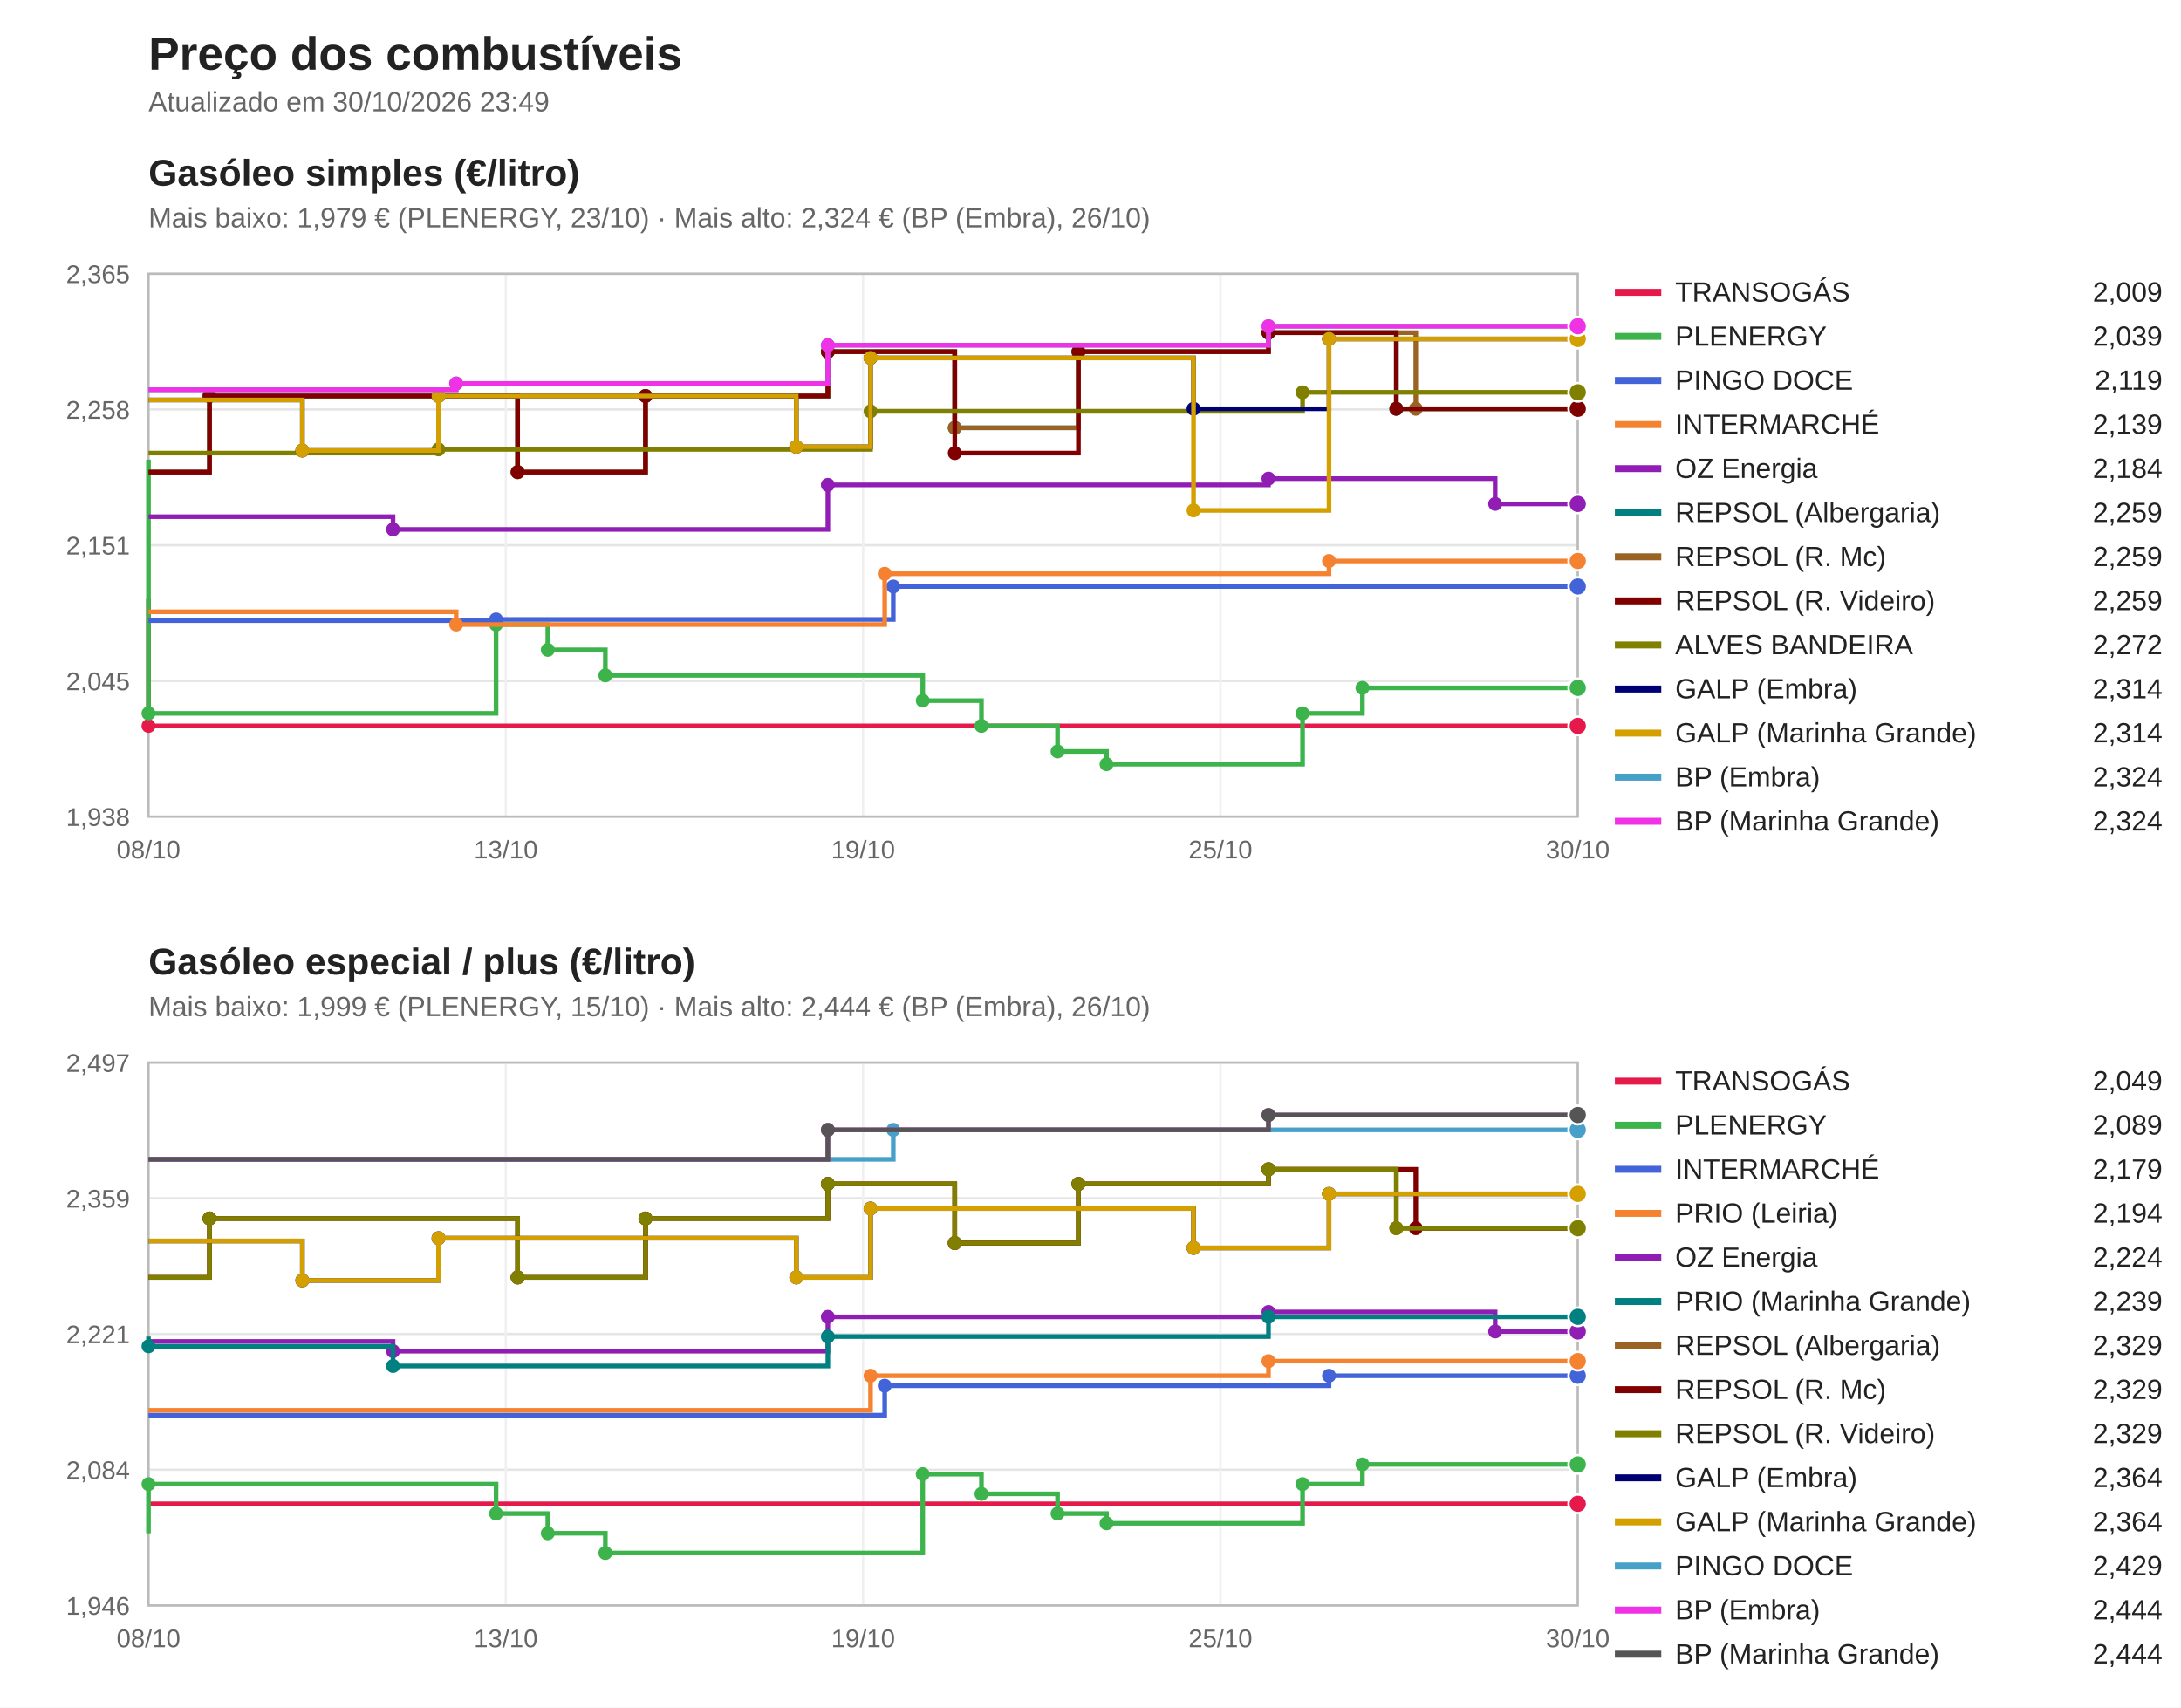
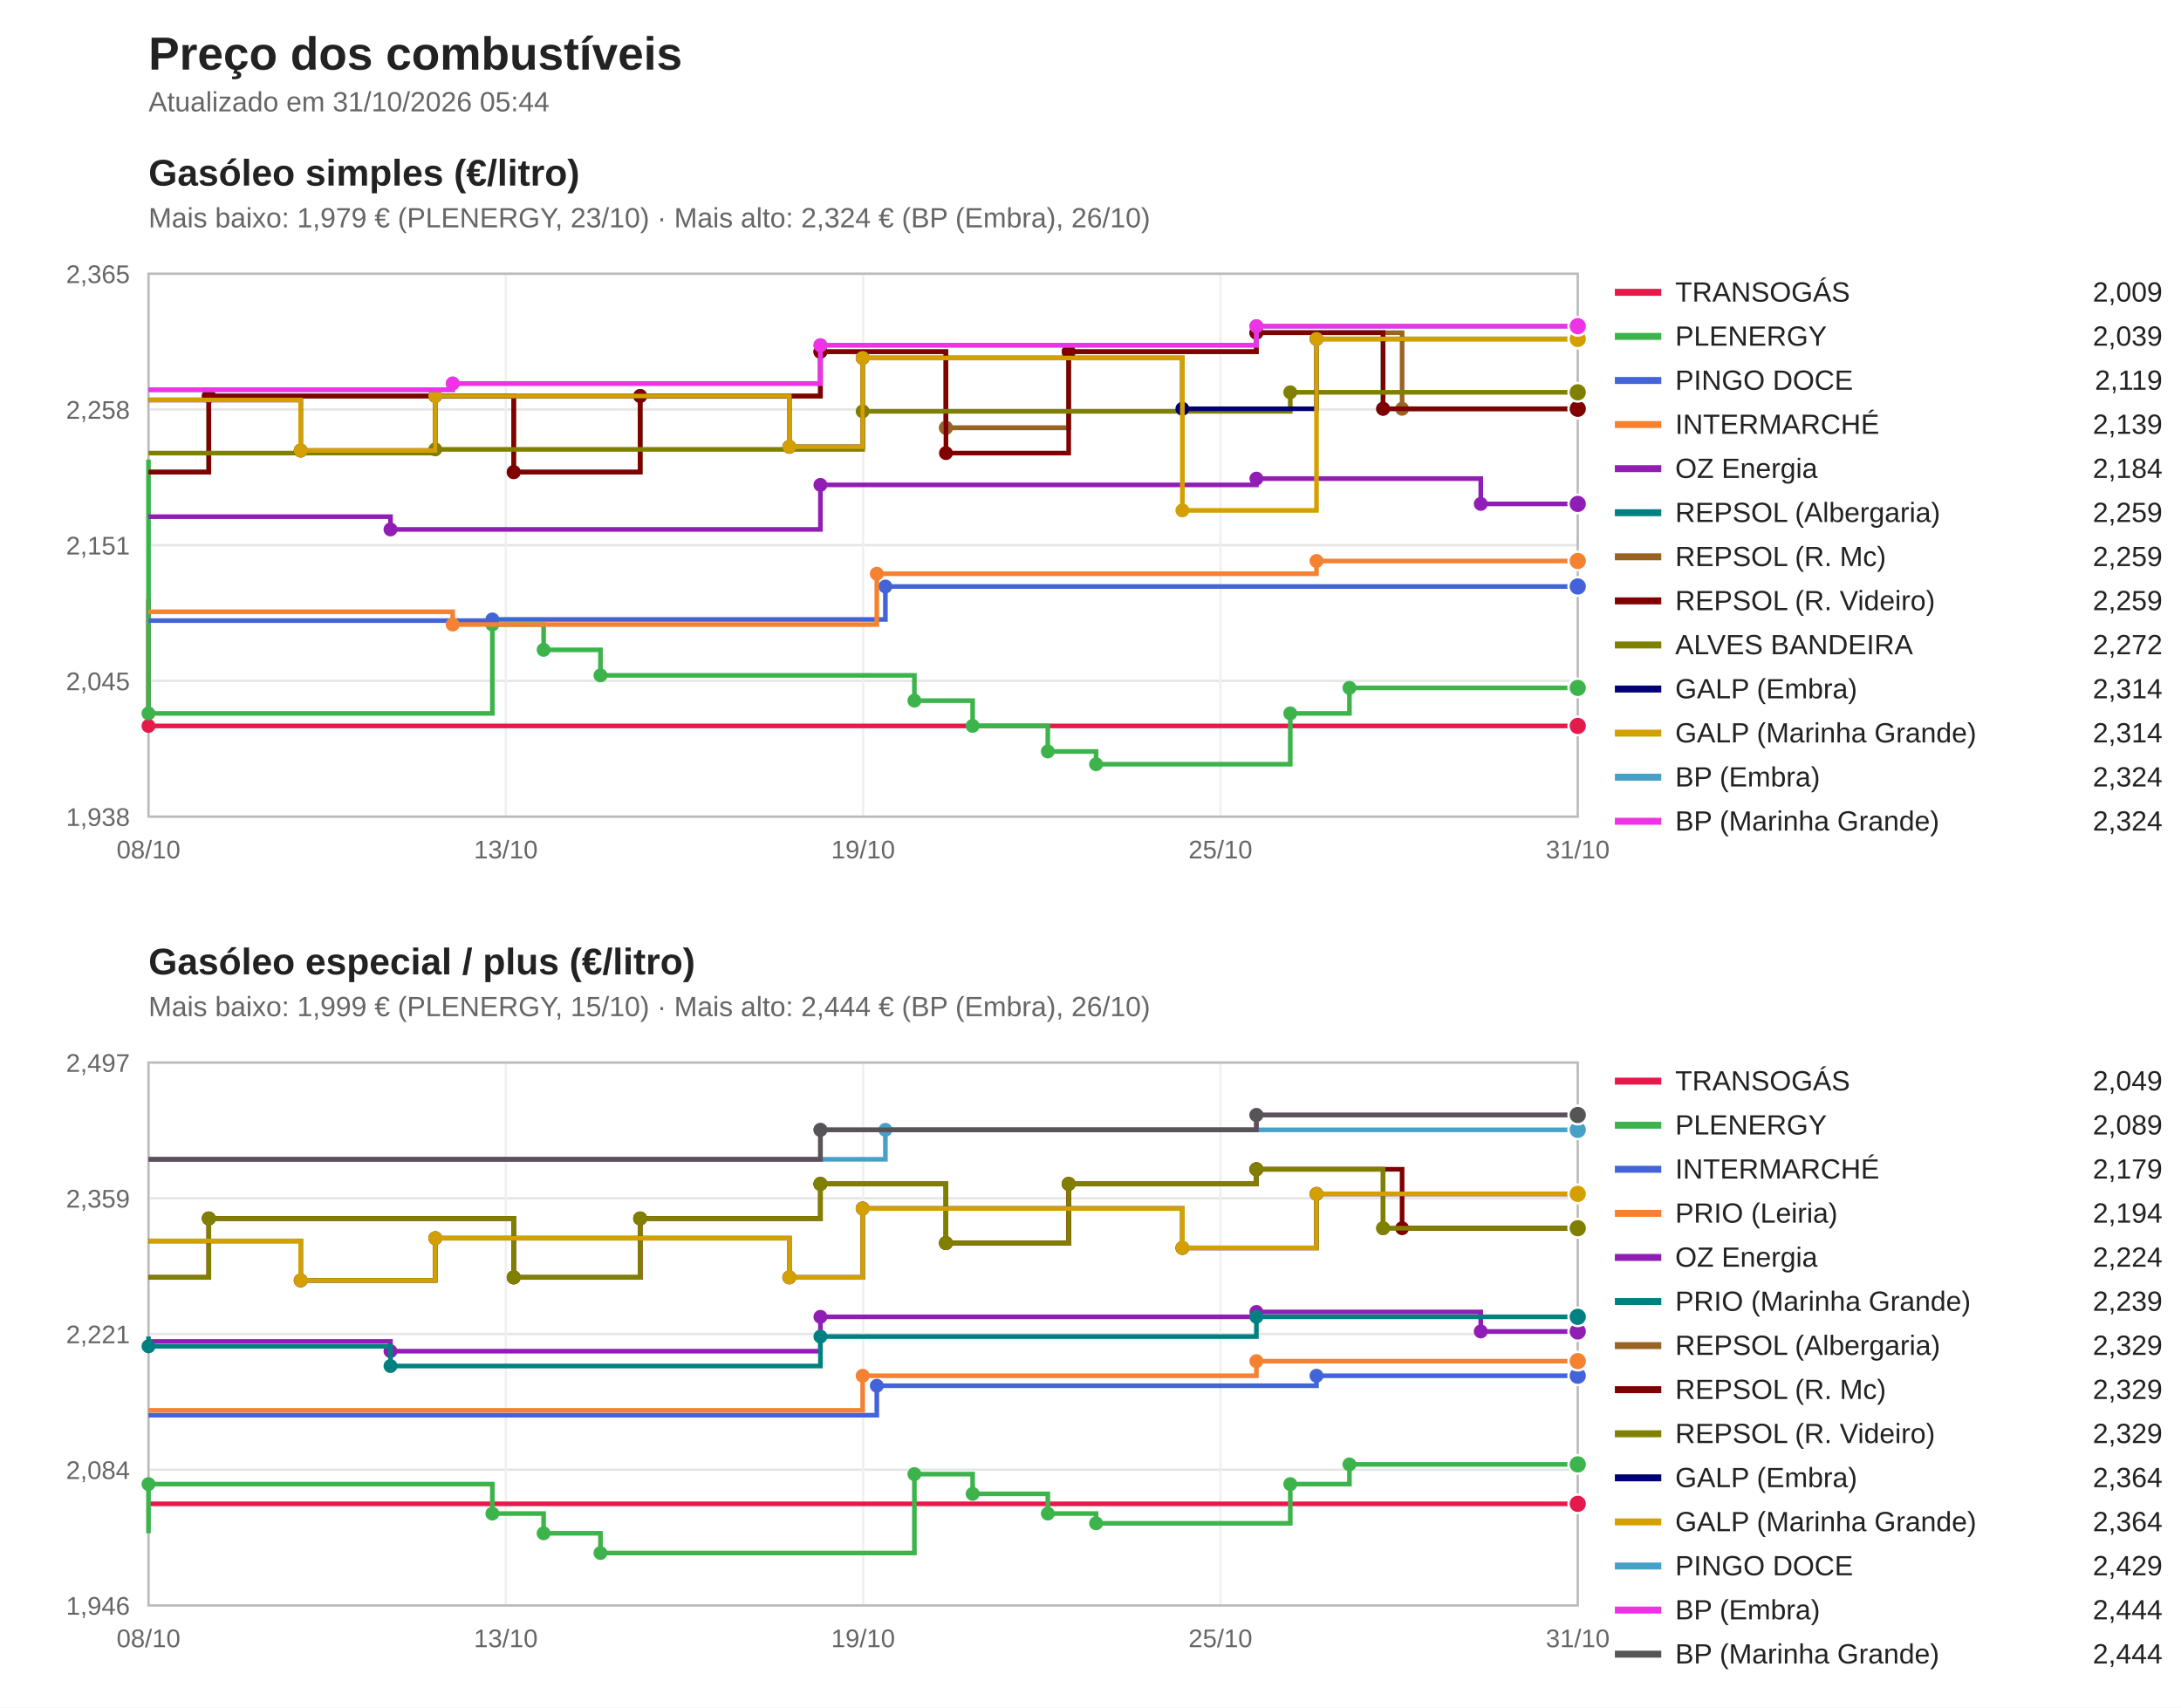
<svg xmlns="http://www.w3.org/2000/svg" viewBox="0 0 940 736" width="940" height="736" font-family="Segoe UI, Arial, sans-serif">
  <rect width="940" height="736" fill="#ffffff" />
  <text x="64" y="30" font-size="20" font-weight="bold" fill="#222">Preço dos combustíveis</text>
-   <text x="64" y="48" font-size="12" fill="#666">Atualizado em 30/10/2026 23:49</text>
+   <text x="64" y="48" font-size="12" fill="#666">Atualizado em 31/10/2026 05:44</text>
  <text x="64" y="80" font-size="16" font-weight="bold" fill="#222">Gasóleo simples (€/litro)</text>
  <text x="64" y="98" font-size="12" fill="#666">Mais baixo: 1,979 € (PLENERGY, 23/10) · Mais alto: 2,324 € (BP (Embra), 26/10)</text>
  <line x1="64" y1="352.0" x2="680" y2="352.0" stroke="#e5e5e5" />
  <text x="56" y="356.0" font-size="11" fill="#666" text-anchor="end">1,938</text>
  <line x1="64" y1="293.5" x2="680" y2="293.5" stroke="#e5e5e5" />
  <text x="56" y="297.5" font-size="11" fill="#666" text-anchor="end">2,045</text>
  <line x1="64" y1="235.0" x2="680" y2="235.0" stroke="#e5e5e5" />
  <text x="56" y="239.0" font-size="11" fill="#666" text-anchor="end">2,151</text>
  <line x1="64" y1="176.5" x2="680" y2="176.5" stroke="#e5e5e5" />
  <text x="56" y="180.5" font-size="11" fill="#666" text-anchor="end">2,258</text>
  <line x1="64" y1="118.0" x2="680" y2="118.0" stroke="#e5e5e5" />
  <text x="56" y="122.0" font-size="11" fill="#666" text-anchor="end">2,365</text>
  <line x1="64.0" y1="118" x2="64.0" y2="352" stroke="#f0f0f0" />
  <text x="64.0" y="370" font-size="11" fill="#666" text-anchor="middle">08/10</text>
  <line x1="218.0" y1="118" x2="218.0" y2="352" stroke="#f0f0f0" />
  <text x="218.0" y="370" font-size="11" fill="#666" text-anchor="middle">13/10</text>
  <line x1="372.0" y1="118" x2="372.0" y2="352" stroke="#f0f0f0" />
  <text x="372.0" y="370" font-size="11" fill="#666" text-anchor="middle">19/10</text>
  <line x1="526.0" y1="118" x2="526.0" y2="352" stroke="#f0f0f0" />
  <text x="526.0" y="370" font-size="11" fill="#666" text-anchor="middle">25/10</text>
  <line x1="680.0" y1="118" x2="680.0" y2="352" stroke="#f0f0f0" />
-   <text x="680.0" y="370" font-size="11" fill="#666" text-anchor="middle">30/10</text>
+   <text x="680.0" y="370" font-size="11" fill="#666" text-anchor="middle">31/10</text>
  <rect x="64" y="118" width="616" height="234" fill="none" stroke="#bbb" />
  <path d="M64.0,258.2 H64.0 V312.9 H680.0 V312.9" fill="none" stroke="#e6194b" stroke-width="2" />
  <circle cx="64.0" cy="312.9" r="3" fill="#e6194b" />
  <circle cx="680.0" cy="312.9" r="4" fill="#e6194b" stroke="#fff" />
  <line x1="696" y1="126" x2="716" y2="126" stroke="#e6194b" stroke-width="3" />
  <text x="722" y="130" font-size="12" fill="#222">TRANSOGÁS</text>
  <text x="932" y="130" font-size="12" fill="#222" text-anchor="end">2,009</text>
-   <path d="M64.0,198.1 H64.0 V307.5 H213.8 V269.2 H236.1 V280.1 H260.9 V291.1 H397.7 V302.0 H423.0 V312.9 H455.8 V323.9 H476.9 V329.4 H561.4 V307.5 H587.2 V296.5 H680.0 V296.5" fill="none" stroke="#3cb44b" stroke-width="2" />
+   <path d="M64.0,198.1 H64.0 V307.5 H212.2 V269.2 H234.3 V280.1 H258.8 V291.1 H394.1 V302.0 H419.2 V312.9 H451.6 V323.9 H472.4 V329.4 H556.1 V307.5 H581.6 V296.5 H680.0 V296.5" fill="none" stroke="#3cb44b" stroke-width="2" />
  <circle cx="64.0" cy="307.5" r="3" fill="#3cb44b" />
-   <circle cx="213.8" cy="269.2" r="3" fill="#3cb44b" />
-   <circle cx="236.1" cy="280.1" r="3" fill="#3cb44b" />
-   <circle cx="260.9" cy="291.1" r="3" fill="#3cb44b" />
-   <circle cx="397.7" cy="302.0" r="3" fill="#3cb44b" />
-   <circle cx="423.0" cy="312.9" r="3" fill="#3cb44b" />
-   <circle cx="455.8" cy="323.9" r="3" fill="#3cb44b" />
-   <circle cx="476.9" cy="329.4" r="3" fill="#3cb44b" />
-   <circle cx="561.4" cy="307.5" r="3" fill="#3cb44b" />
-   <circle cx="587.2" cy="296.5" r="3" fill="#3cb44b" />
+   <circle cx="212.2" cy="269.2" r="3" fill="#3cb44b" />
+   <circle cx="234.3" cy="280.1" r="3" fill="#3cb44b" />
+   <circle cx="258.8" cy="291.1" r="3" fill="#3cb44b" />
+   <circle cx="394.1" cy="302.0" r="3" fill="#3cb44b" />
+   <circle cx="419.2" cy="312.9" r="3" fill="#3cb44b" />
+   <circle cx="451.6" cy="323.9" r="3" fill="#3cb44b" />
+   <circle cx="472.4" cy="329.4" r="3" fill="#3cb44b" />
+   <circle cx="556.1" cy="307.5" r="3" fill="#3cb44b" />
+   <circle cx="581.6" cy="296.5" r="3" fill="#3cb44b" />
  <circle cx="680.0" cy="296.5" r="4" fill="#3cb44b" stroke="#fff" />
  <line x1="696" y1="145" x2="716" y2="145" stroke="#3cb44b" stroke-width="3" />
  <text x="722" y="149" font-size="12" fill="#222">PLENERGY</text>
  <text x="932" y="149" font-size="12" fill="#222" text-anchor="end">2,039</text>
-   <path d="M64.0,267.5 H213.8 V267.0 H385.0 V252.8 H680.0 V252.8" fill="none" stroke="#4363d8" stroke-width="2" />
-   <circle cx="213.8" cy="267.0" r="3" fill="#4363d8" />
-   <circle cx="385.0" cy="252.8" r="3" fill="#4363d8" />
+   <path d="M64.0,267.5 H212.2 V267.0 H381.6 V252.8 H680.0 V252.8" fill="none" stroke="#4363d8" stroke-width="2" />
+   <circle cx="212.2" cy="267.0" r="3" fill="#4363d8" />
+   <circle cx="381.6" cy="252.8" r="3" fill="#4363d8" />
  <circle cx="680.0" cy="252.8" r="4" fill="#4363d8" stroke="#fff" />
  <line x1="696" y1="164" x2="716" y2="164" stroke="#4363d8" stroke-width="3" />
  <text x="722" y="168" font-size="12" fill="#222">PINGO DOCE</text>
  <text x="932" y="168" font-size="12" fill="#222" text-anchor="end">2,119</text>
-   <path d="M64.0,263.7 H196.6 V269.2 H381.3 V247.3 H572.8 V241.8 H680.0 V241.8" fill="none" stroke="#f58231" stroke-width="2" />
-   <circle cx="196.6" cy="269.2" r="3" fill="#f58231" />
-   <circle cx="381.3" cy="247.3" r="3" fill="#f58231" />
-   <circle cx="572.8" cy="241.8" r="3" fill="#f58231" />
+   <path d="M64.0,263.7 H195.1 V269.2 H377.9 V247.3 H567.4 V241.8 H680.0 V241.8" fill="none" stroke="#f58231" stroke-width="2" />
+   <circle cx="195.1" cy="269.2" r="3" fill="#f58231" />
+   <circle cx="377.9" cy="247.3" r="3" fill="#f58231" />
+   <circle cx="567.4" cy="241.8" r="3" fill="#f58231" />
  <circle cx="680.0" cy="241.8" r="4" fill="#f58231" stroke="#fff" />
  <line x1="696" y1="183" x2="716" y2="183" stroke="#f58231" stroke-width="3" />
  <text x="722" y="187" font-size="12" fill="#222">INTERMARCHÉ</text>
  <text x="932" y="187" font-size="12" fill="#222" text-anchor="end">2,139</text>
-   <path d="M64.0,222.7 H169.4 V228.2 H356.8 V209.0 H546.7 V206.3 H644.4 V217.2 H680.0 V217.2" fill="none" stroke="#911eb4" stroke-width="2" />
-   <circle cx="169.4" cy="228.2" r="3" fill="#911eb4" />
-   <circle cx="356.8" cy="209.0" r="3" fill="#911eb4" />
-   <circle cx="546.7" cy="206.3" r="3" fill="#911eb4" />
-   <circle cx="644.4" cy="217.2" r="3" fill="#911eb4" />
+   <path d="M64.0,222.7 H168.3 V228.2 H353.6 V209.0 H541.5 V206.3 H638.2 V217.2 H680.0 V217.2" fill="none" stroke="#911eb4" stroke-width="2" />
+   <circle cx="168.3" cy="228.2" r="3" fill="#911eb4" />
+   <circle cx="353.6" cy="209.0" r="3" fill="#911eb4" />
+   <circle cx="541.5" cy="206.3" r="3" fill="#911eb4" />
+   <circle cx="638.2" cy="217.2" r="3" fill="#911eb4" />
  <circle cx="680.0" cy="217.2" r="4" fill="#911eb4" stroke="#fff" />
  <line x1="696" y1="202" x2="716" y2="202" stroke="#911eb4" stroke-width="3" />
  <text x="722" y="206" font-size="12" fill="#222">OZ Energia</text>
  <text x="932" y="206" font-size="12" fill="#222" text-anchor="end">2,184</text>
-   <path d="M64.0,203.5 H90.3 V170.7 H223.1 V203.5 H278.2 V170.7 H356.8 V151.6 H411.5 V184.4 H464.8 V151.6 H546.7 V143.4 H601.8 V176.2 H680.0 V176.2" fill="none" stroke="#008080" stroke-width="2" />
-   <circle cx="90.3" cy="170.7" r="3" fill="#008080" />
-   <circle cx="223.1" cy="203.5" r="3" fill="#008080" />
-   <circle cx="278.2" cy="170.7" r="3" fill="#008080" />
-   <circle cx="356.8" cy="151.6" r="3" fill="#008080" />
-   <circle cx="411.5" cy="184.4" r="3" fill="#008080" />
-   <circle cx="464.8" cy="151.6" r="3" fill="#008080" />
-   <circle cx="546.7" cy="143.4" r="3" fill="#008080" />
-   <circle cx="601.8" cy="176.2" r="3" fill="#008080" />
+   <path d="M64.0,203.5 H90.0 V170.7 H221.4 V203.5 H275.9 V170.7 H353.6 V151.6 H407.7 V184.4 H460.6 V151.6 H541.5 V143.4 H596.1 V176.2 H680.0 V176.2" fill="none" stroke="#008080" stroke-width="2" />
+   <circle cx="90.0" cy="170.7" r="3" fill="#008080" />
+   <circle cx="221.4" cy="203.5" r="3" fill="#008080" />
+   <circle cx="275.9" cy="170.7" r="3" fill="#008080" />
+   <circle cx="353.6" cy="151.6" r="3" fill="#008080" />
+   <circle cx="407.7" cy="184.4" r="3" fill="#008080" />
+   <circle cx="460.6" cy="151.6" r="3" fill="#008080" />
+   <circle cx="541.5" cy="143.4" r="3" fill="#008080" />
+   <circle cx="596.1" cy="176.2" r="3" fill="#008080" />
  <circle cx="680.0" cy="176.2" r="4" fill="#008080" stroke="#fff" />
  <line x1="696" y1="221" x2="716" y2="221" stroke="#008080" stroke-width="3" />
  <text x="722" y="225" font-size="12" fill="#222">REPSOL (Albergaria)</text>
  <text x="932" y="225" font-size="12" fill="#222" text-anchor="end">2,259</text>
-   <path d="M64.0,203.5 H90.3 V170.7 H223.1 V203.5 H278.2 V170.7 H356.8 V151.6 H411.5 V184.4 H464.8 V151.6 H546.7 V143.4 H610.2 V176.2 H680.0 V176.2" fill="none" stroke="#9a6324" stroke-width="2" />
-   <circle cx="90.3" cy="170.7" r="3" fill="#9a6324" />
-   <circle cx="223.1" cy="203.5" r="3" fill="#9a6324" />
-   <circle cx="278.2" cy="170.7" r="3" fill="#9a6324" />
-   <circle cx="356.8" cy="151.6" r="3" fill="#9a6324" />
-   <circle cx="411.5" cy="184.4" r="3" fill="#9a6324" />
-   <circle cx="464.8" cy="151.6" r="3" fill="#9a6324" />
-   <circle cx="546.7" cy="143.4" r="3" fill="#9a6324" />
-   <circle cx="610.2" cy="176.2" r="3" fill="#9a6324" />
+   <path d="M64.0,203.5 H90.0 V170.7 H221.4 V203.5 H275.9 V170.7 H353.6 V151.6 H407.7 V184.4 H460.6 V151.6 H541.5 V143.4 H604.3 V176.2 H680.0 V176.2" fill="none" stroke="#9a6324" stroke-width="2" />
+   <circle cx="90.0" cy="170.7" r="3" fill="#9a6324" />
+   <circle cx="221.4" cy="203.5" r="3" fill="#9a6324" />
+   <circle cx="275.9" cy="170.7" r="3" fill="#9a6324" />
+   <circle cx="353.6" cy="151.6" r="3" fill="#9a6324" />
+   <circle cx="407.7" cy="184.4" r="3" fill="#9a6324" />
+   <circle cx="460.6" cy="151.6" r="3" fill="#9a6324" />
+   <circle cx="541.5" cy="143.4" r="3" fill="#9a6324" />
+   <circle cx="604.3" cy="176.2" r="3" fill="#9a6324" />
  <circle cx="680.0" cy="176.2" r="4" fill="#9a6324" stroke="#fff" />
  <line x1="696" y1="240" x2="716" y2="240" stroke="#9a6324" stroke-width="3" />
  <text x="722" y="244" font-size="12" fill="#222">REPSOL (R. Mc)</text>
  <text x="932" y="244" font-size="12" fill="#222" text-anchor="end">2,259</text>
-   <path d="M64.0,203.5 H90.3 V170.7 H223.1 V203.5 H278.2 V170.7 H356.8 V151.6 H411.5 V195.3 H464.8 V151.6 H546.7 V143.4 H601.8 V176.2 H680.0 V176.2" fill="none" stroke="#800000" stroke-width="2" />
-   <circle cx="90.3" cy="170.7" r="3" fill="#800000" />
-   <circle cx="223.1" cy="203.5" r="3" fill="#800000" />
-   <circle cx="278.2" cy="170.7" r="3" fill="#800000" />
-   <circle cx="356.8" cy="151.6" r="3" fill="#800000" />
-   <circle cx="411.5" cy="195.3" r="3" fill="#800000" />
-   <circle cx="464.8" cy="151.6" r="3" fill="#800000" />
-   <circle cx="546.7" cy="143.4" r="3" fill="#800000" />
-   <circle cx="601.8" cy="176.2" r="3" fill="#800000" />
+   <path d="M64.0,203.5 H90.0 V170.7 H221.4 V203.5 H275.9 V170.7 H353.6 V151.6 H407.7 V195.3 H460.6 V151.6 H541.5 V143.4 H596.1 V176.2 H680.0 V176.2" fill="none" stroke="#800000" stroke-width="2" />
+   <circle cx="90.0" cy="170.7" r="3" fill="#800000" />
+   <circle cx="221.4" cy="203.5" r="3" fill="#800000" />
+   <circle cx="275.9" cy="170.7" r="3" fill="#800000" />
+   <circle cx="353.6" cy="151.6" r="3" fill="#800000" />
+   <circle cx="407.7" cy="195.3" r="3" fill="#800000" />
+   <circle cx="460.6" cy="151.6" r="3" fill="#800000" />
+   <circle cx="541.5" cy="143.4" r="3" fill="#800000" />
+   <circle cx="596.1" cy="176.2" r="3" fill="#800000" />
  <circle cx="680.0" cy="176.2" r="4" fill="#800000" stroke="#fff" />
  <line x1="696" y1="259" x2="716" y2="259" stroke="#800000" stroke-width="3" />
  <text x="722" y="263" font-size="12" fill="#222">REPSOL (R. Videiro)</text>
  <text x="932" y="263" font-size="12" fill="#222" text-anchor="end">2,259</text>
-   <path d="M64.0,195.3 H189.0 V193.7 H375.2 V177.3 H561.4 V169.1 H680.0 V169.1" fill="none" stroke="#808000" stroke-width="2" />
-   <circle cx="189.0" cy="193.7" r="3" fill="#808000" />
-   <circle cx="375.2" cy="177.3" r="3" fill="#808000" />
-   <circle cx="561.4" cy="169.1" r="3" fill="#808000" />
+   <path d="M64.0,195.3 H187.6 V193.7 H371.8 V177.3 H556.1 V169.1 H680.0 V169.1" fill="none" stroke="#808000" stroke-width="2" />
+   <circle cx="187.6" cy="193.7" r="3" fill="#808000" />
+   <circle cx="371.8" cy="177.3" r="3" fill="#808000" />
+   <circle cx="556.1" cy="169.1" r="3" fill="#808000" />
  <circle cx="680.0" cy="169.1" r="4" fill="#808000" stroke="#fff" />
  <line x1="696" y1="278" x2="716" y2="278" stroke="#808000" stroke-width="3" />
  <text x="722" y="282" font-size="12" fill="#222">ALVES BANDEIRA</text>
  <text x="932" y="282" font-size="12" fill="#222" text-anchor="end">2,272</text>
-   <path d="M64.0,172.4 H130.3 V194.2 H189.0 V170.7 H343.2 V192.6 H375.2 V154.3 H514.4 V176.2 H572.8 V146.1 H680.0 V146.1" fill="none" stroke="#000075" stroke-width="2" />
-   <circle cx="130.3" cy="194.2" r="3" fill="#000075" />
-   <circle cx="189.0" cy="170.7" r="3" fill="#000075" />
-   <circle cx="343.2" cy="192.6" r="3" fill="#000075" />
-   <circle cx="375.2" cy="154.3" r="3" fill="#000075" />
-   <circle cx="514.4" cy="176.2" r="3" fill="#000075" />
-   <circle cx="572.8" cy="146.1" r="3" fill="#000075" />
+   <path d="M64.0,172.4 H129.6 V194.2 H187.6 V170.7 H340.2 V192.6 H371.8 V154.3 H509.6 V176.2 H567.4 V146.1 H680.0 V146.1" fill="none" stroke="#000075" stroke-width="2" />
+   <circle cx="129.6" cy="194.2" r="3" fill="#000075" />
+   <circle cx="187.6" cy="170.7" r="3" fill="#000075" />
+   <circle cx="340.2" cy="192.6" r="3" fill="#000075" />
+   <circle cx="371.8" cy="154.3" r="3" fill="#000075" />
+   <circle cx="509.6" cy="176.2" r="3" fill="#000075" />
+   <circle cx="567.4" cy="146.1" r="3" fill="#000075" />
  <circle cx="680.0" cy="146.1" r="4" fill="#000075" stroke="#fff" />
  <line x1="696" y1="297" x2="716" y2="297" stroke="#000075" stroke-width="3" />
  <text x="722" y="301" font-size="12" fill="#222">GALP (Embra)</text>
  <text x="932" y="301" font-size="12" fill="#222" text-anchor="end">2,314</text>
-   <path d="M64.0,172.4 H130.3 V194.2 H189.0 V170.7 H343.2 V192.6 H375.2 V154.3 H514.4 V220.0 H572.8 V146.1 H680.0 V146.1" fill="none" stroke="#d4a000" stroke-width="2" />
-   <circle cx="130.3" cy="194.2" r="3" fill="#d4a000" />
-   <circle cx="189.0" cy="170.7" r="3" fill="#d4a000" />
-   <circle cx="343.2" cy="192.6" r="3" fill="#d4a000" />
-   <circle cx="375.2" cy="154.3" r="3" fill="#d4a000" />
-   <circle cx="514.4" cy="220.0" r="3" fill="#d4a000" />
-   <circle cx="572.8" cy="146.1" r="3" fill="#d4a000" />
+   <path d="M64.0,172.4 H129.6 V194.2 H187.6 V170.7 H340.2 V192.6 H371.8 V154.3 H509.6 V220.0 H567.4 V146.1 H680.0 V146.1" fill="none" stroke="#d4a000" stroke-width="2" />
+   <circle cx="129.6" cy="194.2" r="3" fill="#d4a000" />
+   <circle cx="187.6" cy="170.7" r="3" fill="#d4a000" />
+   <circle cx="340.2" cy="192.6" r="3" fill="#d4a000" />
+   <circle cx="371.8" cy="154.3" r="3" fill="#d4a000" />
+   <circle cx="509.6" cy="220.0" r="3" fill="#d4a000" />
+   <circle cx="567.4" cy="146.1" r="3" fill="#d4a000" />
  <circle cx="680.0" cy="146.1" r="4" fill="#d4a000" stroke="#fff" />
  <line x1="696" y1="316" x2="716" y2="316" stroke="#d4a000" stroke-width="3" />
  <text x="722" y="320" font-size="12" fill="#222">GALP (Marinha Grande)</text>
  <text x="932" y="320" font-size="12" fill="#222" text-anchor="end">2,314</text>
-   <path d="M64.0,168.0 H196.6 V165.3 H356.8 V148.8 H546.7 V140.6 H680.0 V140.6" fill="none" stroke="#46a0c8" stroke-width="2" />
-   <circle cx="196.6" cy="165.3" r="3" fill="#46a0c8" />
-   <circle cx="356.8" cy="148.8" r="3" fill="#46a0c8" />
-   <circle cx="546.7" cy="140.6" r="3" fill="#46a0c8" />
+   <path d="M64.0,168.0 H195.1 V165.3 H353.6 V148.8 H541.5 V140.6 H680.0 V140.6" fill="none" stroke="#46a0c8" stroke-width="2" />
+   <circle cx="195.1" cy="165.3" r="3" fill="#46a0c8" />
+   <circle cx="353.6" cy="148.8" r="3" fill="#46a0c8" />
+   <circle cx="541.5" cy="140.6" r="3" fill="#46a0c8" />
  <circle cx="680.0" cy="140.6" r="4" fill="#46a0c8" stroke="#fff" />
  <line x1="696" y1="335" x2="716" y2="335" stroke="#46a0c8" stroke-width="3" />
  <text x="722" y="339" font-size="12" fill="#222">BP (Embra)</text>
  <text x="932" y="339" font-size="12" fill="#222" text-anchor="end">2,324</text>
-   <path d="M64.0,168.0 H196.6 V165.3 H356.8 V148.8 H546.7 V140.6 H680.0 V140.6" fill="none" stroke="#f032e6" stroke-width="2" />
-   <circle cx="196.6" cy="165.3" r="3" fill="#f032e6" />
-   <circle cx="356.8" cy="148.8" r="3" fill="#f032e6" />
-   <circle cx="546.7" cy="140.6" r="3" fill="#f032e6" />
+   <path d="M64.0,168.0 H195.1 V165.3 H353.6 V148.8 H541.5 V140.6 H680.0 V140.6" fill="none" stroke="#f032e6" stroke-width="2" />
+   <circle cx="195.1" cy="165.3" r="3" fill="#f032e6" />
+   <circle cx="353.6" cy="148.8" r="3" fill="#f032e6" />
+   <circle cx="541.5" cy="140.6" r="3" fill="#f032e6" />
  <circle cx="680.0" cy="140.6" r="4" fill="#f032e6" stroke="#fff" />
  <line x1="696" y1="354" x2="716" y2="354" stroke="#f032e6" stroke-width="3" />
  <text x="722" y="358" font-size="12" fill="#222">BP (Marinha Grande)</text>
  <text x="932" y="358" font-size="12" fill="#222" text-anchor="end">2,324</text>
  <text x="64" y="420" font-size="16" font-weight="bold" fill="#222">Gasóleo especial / plus (€/litro)</text>
  <text x="64" y="438" font-size="12" fill="#666">Mais baixo: 1,999 € (PLENERGY, 15/10) · Mais alto: 2,444 € (BP (Embra), 26/10)</text>
  <line x1="64" y1="692.0" x2="680" y2="692.0" stroke="#e5e5e5" />
  <text x="56" y="696.0" font-size="11" fill="#666" text-anchor="end">1,946</text>
  <line x1="64" y1="633.5" x2="680" y2="633.5" stroke="#e5e5e5" />
  <text x="56" y="637.5" font-size="11" fill="#666" text-anchor="end">2,084</text>
  <line x1="64" y1="575.0" x2="680" y2="575.0" stroke="#e5e5e5" />
  <text x="56" y="579.0" font-size="11" fill="#666" text-anchor="end">2,221</text>
  <line x1="64" y1="516.5" x2="680" y2="516.5" stroke="#e5e5e5" />
  <text x="56" y="520.5" font-size="11" fill="#666" text-anchor="end">2,359</text>
  <line x1="64" y1="458.0" x2="680" y2="458.0" stroke="#e5e5e5" />
  <text x="56" y="462.0" font-size="11" fill="#666" text-anchor="end">2,497</text>
  <line x1="64.0" y1="458" x2="64.0" y2="692" stroke="#f0f0f0" />
  <text x="64.0" y="710" font-size="11" fill="#666" text-anchor="middle">08/10</text>
  <line x1="218.0" y1="458" x2="218.0" y2="692" stroke="#f0f0f0" />
  <text x="218.0" y="710" font-size="11" fill="#666" text-anchor="middle">13/10</text>
  <line x1="372.0" y1="458" x2="372.0" y2="692" stroke="#f0f0f0" />
  <text x="372.0" y="710" font-size="11" fill="#666" text-anchor="middle">19/10</text>
  <line x1="526.0" y1="458" x2="526.0" y2="692" stroke="#f0f0f0" />
  <text x="526.0" y="710" font-size="11" fill="#666" text-anchor="middle">25/10</text>
  <line x1="680.0" y1="458" x2="680.0" y2="692" stroke="#f0f0f0" />
-   <text x="680.0" y="710" font-size="11" fill="#666" text-anchor="middle">30/10</text>
+   <text x="680.0" y="710" font-size="11" fill="#666" text-anchor="middle">31/10</text>
  <rect x="64" y="458" width="616" height="234" fill="none" stroke="#bbb" />
  <path d="M64.0,648.2 H680.0 V648.2" fill="none" stroke="#e6194b" stroke-width="2" />
  <circle cx="680.0" cy="648.2" r="4" fill="#e6194b" stroke="#fff" />
  <line x1="696" y1="466" x2="716" y2="466" stroke="#e6194b" stroke-width="3" />
  <text x="722" y="470" font-size="12" fill="#222">TRANSOGÁS</text>
  <text x="932" y="470" font-size="12" fill="#222" text-anchor="end">2,049</text>
-   <path d="M64.0,660.9 H64.0 V639.7 H213.8 V652.4 H236.1 V660.9 H260.9 V669.4 H397.7 V635.4 H423.0 V643.9 H455.8 V652.4 H476.9 V656.6 H561.4 V639.7 H587.2 V631.2 H680.0 V631.2" fill="none" stroke="#3cb44b" stroke-width="2" />
+   <path d="M64.0,660.9 H64.0 V639.7 H212.2 V652.4 H234.3 V660.9 H258.8 V669.4 H394.1 V635.4 H419.2 V643.9 H451.6 V652.4 H472.4 V656.6 H556.1 V639.7 H581.6 V631.2 H680.0 V631.2" fill="none" stroke="#3cb44b" stroke-width="2" />
  <circle cx="64.0" cy="639.7" r="3" fill="#3cb44b" />
-   <circle cx="213.8" cy="652.4" r="3" fill="#3cb44b" />
-   <circle cx="236.1" cy="660.9" r="3" fill="#3cb44b" />
-   <circle cx="260.9" cy="669.4" r="3" fill="#3cb44b" />
-   <circle cx="397.7" cy="635.4" r="3" fill="#3cb44b" />
-   <circle cx="423.0" cy="643.9" r="3" fill="#3cb44b" />
-   <circle cx="455.8" cy="652.4" r="3" fill="#3cb44b" />
-   <circle cx="476.9" cy="656.6" r="3" fill="#3cb44b" />
-   <circle cx="561.4" cy="639.7" r="3" fill="#3cb44b" />
-   <circle cx="587.2" cy="631.2" r="3" fill="#3cb44b" />
+   <circle cx="212.2" cy="652.4" r="3" fill="#3cb44b" />
+   <circle cx="234.3" cy="660.9" r="3" fill="#3cb44b" />
+   <circle cx="258.8" cy="669.4" r="3" fill="#3cb44b" />
+   <circle cx="394.1" cy="635.4" r="3" fill="#3cb44b" />
+   <circle cx="419.2" cy="643.9" r="3" fill="#3cb44b" />
+   <circle cx="451.6" cy="652.4" r="3" fill="#3cb44b" />
+   <circle cx="472.4" cy="656.6" r="3" fill="#3cb44b" />
+   <circle cx="556.1" cy="639.7" r="3" fill="#3cb44b" />
+   <circle cx="581.6" cy="631.2" r="3" fill="#3cb44b" />
  <circle cx="680.0" cy="631.2" r="4" fill="#3cb44b" stroke="#fff" />
  <line x1="696" y1="485" x2="716" y2="485" stroke="#3cb44b" stroke-width="3" />
  <text x="722" y="489" font-size="12" fill="#222">PLENERGY</text>
  <text x="932" y="489" font-size="12" fill="#222" text-anchor="end">2,089</text>
-   <path d="M64.0,610.0 H381.3 V597.3 H572.8 V593.0 H680.0 V593.0" fill="none" stroke="#4363d8" stroke-width="2" />
-   <circle cx="381.3" cy="597.3" r="3" fill="#4363d8" />
-   <circle cx="572.8" cy="593.0" r="3" fill="#4363d8" />
+   <path d="M64.0,610.0 H377.9 V597.3 H567.4 V593.0 H680.0 V593.0" fill="none" stroke="#4363d8" stroke-width="2" />
+   <circle cx="377.9" cy="597.3" r="3" fill="#4363d8" />
+   <circle cx="567.4" cy="593.0" r="3" fill="#4363d8" />
  <circle cx="680.0" cy="593.0" r="4" fill="#4363d8" stroke="#fff" />
  <line x1="696" y1="504" x2="716" y2="504" stroke="#4363d8" stroke-width="3" />
  <text x="722" y="508" font-size="12" fill="#222">INTERMARCHÉ</text>
  <text x="932" y="508" font-size="12" fill="#222" text-anchor="end">2,179</text>
-   <path d="M64.0,607.9 H375.2 V593.0 H546.7 V586.7 H680.0 V586.7" fill="none" stroke="#f58231" stroke-width="2" />
-   <circle cx="375.2" cy="593.0" r="3" fill="#f58231" />
-   <circle cx="546.7" cy="586.7" r="3" fill="#f58231" />
+   <path d="M64.0,607.9 H371.8 V593.0 H541.5 V586.7 H680.0 V586.7" fill="none" stroke="#f58231" stroke-width="2" />
+   <circle cx="371.8" cy="593.0" r="3" fill="#f58231" />
+   <circle cx="541.5" cy="586.7" r="3" fill="#f58231" />
  <circle cx="680.0" cy="586.7" r="4" fill="#f58231" stroke="#fff" />
  <line x1="696" y1="523" x2="716" y2="523" stroke="#f58231" stroke-width="3" />
  <text x="722" y="527" font-size="12" fill="#222">PRIO (Leiria)</text>
  <text x="932" y="527" font-size="12" fill="#222" text-anchor="end">2,194</text>
-   <path d="M64.0,578.2 H169.4 V582.4 H356.8 V567.6 H546.7 V565.5 H644.4 V573.9 H680.0 V573.9" fill="none" stroke="#911eb4" stroke-width="2" />
-   <circle cx="169.4" cy="582.4" r="3" fill="#911eb4" />
-   <circle cx="356.8" cy="567.6" r="3" fill="#911eb4" />
-   <circle cx="546.7" cy="565.5" r="3" fill="#911eb4" />
-   <circle cx="644.4" cy="573.9" r="3" fill="#911eb4" />
+   <path d="M64.0,578.2 H168.3 V582.4 H353.6 V567.6 H541.5 V565.5 H638.2 V573.9 H680.0 V573.9" fill="none" stroke="#911eb4" stroke-width="2" />
+   <circle cx="168.3" cy="582.4" r="3" fill="#911eb4" />
+   <circle cx="353.6" cy="567.6" r="3" fill="#911eb4" />
+   <circle cx="541.5" cy="565.5" r="3" fill="#911eb4" />
+   <circle cx="638.2" cy="573.9" r="3" fill="#911eb4" />
  <circle cx="680.0" cy="573.9" r="4" fill="#911eb4" stroke="#fff" />
  <line x1="696" y1="542" x2="716" y2="542" stroke="#911eb4" stroke-width="3" />
  <text x="722" y="546" font-size="12" fill="#222">OZ Energia</text>
  <text x="932" y="546" font-size="12" fill="#222" text-anchor="end">2,224</text>
-   <path d="M64.0,576.1 H64.0 V580.3 H169.4 V588.8 H356.8 V576.1 H546.7 V567.6 H680.0 V567.6" fill="none" stroke="#008080" stroke-width="2" />
+   <path d="M64.0,576.1 H64.0 V580.3 H168.3 V588.8 H353.6 V576.1 H541.5 V567.6 H680.0 V567.6" fill="none" stroke="#008080" stroke-width="2" />
  <circle cx="64.0" cy="580.3" r="3" fill="#008080" />
-   <circle cx="169.4" cy="588.8" r="3" fill="#008080" />
-   <circle cx="356.8" cy="576.1" r="3" fill="#008080" />
-   <circle cx="546.7" cy="567.6" r="3" fill="#008080" />
+   <circle cx="168.3" cy="588.8" r="3" fill="#008080" />
+   <circle cx="353.6" cy="576.1" r="3" fill="#008080" />
+   <circle cx="541.5" cy="567.6" r="3" fill="#008080" />
  <circle cx="680.0" cy="567.6" r="4" fill="#008080" stroke="#fff" />
  <line x1="696" y1="561" x2="716" y2="561" stroke="#008080" stroke-width="3" />
  <text x="722" y="565" font-size="12" fill="#222">PRIO (Marinha Grande)</text>
  <text x="932" y="565" font-size="12" fill="#222" text-anchor="end">2,239</text>
-   <path d="M64.0,550.6 H90.3 V525.2 H223.1 V550.6 H278.2 V525.2 H356.8 V510.3 H411.5 V535.8 H464.8 V510.3 H546.7 V504.0 H601.8 V529.4 H680.0 V529.4" fill="none" stroke="#9a6324" stroke-width="2" />
-   <circle cx="90.3" cy="525.2" r="3" fill="#9a6324" />
-   <circle cx="223.1" cy="550.6" r="3" fill="#9a6324" />
-   <circle cx="278.2" cy="525.2" r="3" fill="#9a6324" />
-   <circle cx="356.8" cy="510.3" r="3" fill="#9a6324" />
-   <circle cx="411.5" cy="535.8" r="3" fill="#9a6324" />
-   <circle cx="464.8" cy="510.3" r="3" fill="#9a6324" />
-   <circle cx="546.7" cy="504.0" r="3" fill="#9a6324" />
-   <circle cx="601.8" cy="529.4" r="3" fill="#9a6324" />
+   <path d="M64.0,550.6 H90.0 V525.2 H221.4 V550.6 H275.9 V525.2 H353.6 V510.3 H407.7 V535.8 H460.6 V510.3 H541.5 V504.0 H596.1 V529.4 H680.0 V529.4" fill="none" stroke="#9a6324" stroke-width="2" />
+   <circle cx="90.0" cy="525.2" r="3" fill="#9a6324" />
+   <circle cx="221.4" cy="550.6" r="3" fill="#9a6324" />
+   <circle cx="275.9" cy="525.2" r="3" fill="#9a6324" />
+   <circle cx="353.6" cy="510.3" r="3" fill="#9a6324" />
+   <circle cx="407.7" cy="535.8" r="3" fill="#9a6324" />
+   <circle cx="460.6" cy="510.3" r="3" fill="#9a6324" />
+   <circle cx="541.5" cy="504.0" r="3" fill="#9a6324" />
+   <circle cx="596.1" cy="529.4" r="3" fill="#9a6324" />
  <circle cx="680.0" cy="529.4" r="4" fill="#9a6324" stroke="#fff" />
  <line x1="696" y1="580" x2="716" y2="580" stroke="#9a6324" stroke-width="3" />
  <text x="722" y="584" font-size="12" fill="#222">REPSOL (Albergaria)</text>
  <text x="932" y="584" font-size="12" fill="#222" text-anchor="end">2,329</text>
-   <path d="M64.0,550.6 H90.3 V525.2 H223.1 V550.6 H278.2 V525.2 H356.8 V510.3 H411.5 V535.8 H464.8 V510.3 H546.7 V504.0 H610.2 V529.4 H680.0 V529.4" fill="none" stroke="#800000" stroke-width="2" />
-   <circle cx="90.3" cy="525.2" r="3" fill="#800000" />
-   <circle cx="223.1" cy="550.6" r="3" fill="#800000" />
-   <circle cx="278.2" cy="525.2" r="3" fill="#800000" />
-   <circle cx="356.8" cy="510.3" r="3" fill="#800000" />
-   <circle cx="411.5" cy="535.8" r="3" fill="#800000" />
-   <circle cx="464.8" cy="510.3" r="3" fill="#800000" />
-   <circle cx="546.7" cy="504.0" r="3" fill="#800000" />
-   <circle cx="610.2" cy="529.4" r="3" fill="#800000" />
+   <path d="M64.0,550.6 H90.0 V525.2 H221.4 V550.6 H275.9 V525.2 H353.6 V510.3 H407.7 V535.8 H460.6 V510.3 H541.5 V504.0 H604.3 V529.4 H680.0 V529.4" fill="none" stroke="#800000" stroke-width="2" />
+   <circle cx="90.0" cy="525.2" r="3" fill="#800000" />
+   <circle cx="221.4" cy="550.6" r="3" fill="#800000" />
+   <circle cx="275.9" cy="525.2" r="3" fill="#800000" />
+   <circle cx="353.6" cy="510.3" r="3" fill="#800000" />
+   <circle cx="407.7" cy="535.8" r="3" fill="#800000" />
+   <circle cx="460.6" cy="510.3" r="3" fill="#800000" />
+   <circle cx="541.5" cy="504.0" r="3" fill="#800000" />
+   <circle cx="604.3" cy="529.4" r="3" fill="#800000" />
  <circle cx="680.0" cy="529.4" r="4" fill="#800000" stroke="#fff" />
  <line x1="696" y1="599" x2="716" y2="599" stroke="#800000" stroke-width="3" />
  <text x="722" y="603" font-size="12" fill="#222">REPSOL (R. Mc)</text>
  <text x="932" y="603" font-size="12" fill="#222" text-anchor="end">2,329</text>
-   <path d="M64.0,550.6 H90.3 V525.2 H223.1 V550.6 H278.2 V525.2 H356.8 V510.3 H411.5 V535.8 H464.8 V510.3 H546.7 V504.0 H601.8 V529.4 H680.0 V529.4" fill="none" stroke="#808000" stroke-width="2" />
-   <circle cx="90.3" cy="525.2" r="3" fill="#808000" />
-   <circle cx="223.1" cy="550.6" r="3" fill="#808000" />
-   <circle cx="278.2" cy="525.2" r="3" fill="#808000" />
-   <circle cx="356.8" cy="510.3" r="3" fill="#808000" />
-   <circle cx="411.5" cy="535.8" r="3" fill="#808000" />
-   <circle cx="464.8" cy="510.3" r="3" fill="#808000" />
-   <circle cx="546.7" cy="504.0" r="3" fill="#808000" />
-   <circle cx="601.8" cy="529.4" r="3" fill="#808000" />
+   <path d="M64.0,550.6 H90.0 V525.2 H221.4 V550.6 H275.9 V525.2 H353.6 V510.3 H407.7 V535.8 H460.6 V510.3 H541.5 V504.0 H596.1 V529.4 H680.0 V529.4" fill="none" stroke="#808000" stroke-width="2" />
+   <circle cx="90.0" cy="525.2" r="3" fill="#808000" />
+   <circle cx="221.4" cy="550.6" r="3" fill="#808000" />
+   <circle cx="275.9" cy="525.2" r="3" fill="#808000" />
+   <circle cx="353.6" cy="510.3" r="3" fill="#808000" />
+   <circle cx="407.7" cy="535.8" r="3" fill="#808000" />
+   <circle cx="460.6" cy="510.3" r="3" fill="#808000" />
+   <circle cx="541.5" cy="504.0" r="3" fill="#808000" />
+   <circle cx="596.1" cy="529.4" r="3" fill="#808000" />
  <circle cx="680.0" cy="529.4" r="4" fill="#808000" stroke="#fff" />
  <line x1="696" y1="618" x2="716" y2="618" stroke="#808000" stroke-width="3" />
  <text x="722" y="622" font-size="12" fill="#222">REPSOL (R. Videiro)</text>
  <text x="932" y="622" font-size="12" fill="#222" text-anchor="end">2,329</text>
-   <path d="M64.0,534.9 H130.3 V551.9 H189.0 V533.7 H343.2 V550.6 H375.2 V520.9 H514.4 V537.9 H572.8 V514.6 H680.0 V514.6" fill="none" stroke="#000075" stroke-width="2" />
-   <circle cx="130.3" cy="551.9" r="3" fill="#000075" />
-   <circle cx="189.0" cy="533.7" r="3" fill="#000075" />
-   <circle cx="343.2" cy="550.6" r="3" fill="#000075" />
-   <circle cx="375.2" cy="520.9" r="3" fill="#000075" />
-   <circle cx="514.4" cy="537.9" r="3" fill="#000075" />
-   <circle cx="572.8" cy="514.6" r="3" fill="#000075" />
+   <path d="M64.0,534.9 H129.6 V551.9 H187.6 V533.7 H340.2 V550.6 H371.8 V520.9 H509.6 V537.9 H567.4 V514.6 H680.0 V514.6" fill="none" stroke="#000075" stroke-width="2" />
+   <circle cx="129.6" cy="551.9" r="3" fill="#000075" />
+   <circle cx="187.6" cy="533.7" r="3" fill="#000075" />
+   <circle cx="340.2" cy="550.6" r="3" fill="#000075" />
+   <circle cx="371.8" cy="520.9" r="3" fill="#000075" />
+   <circle cx="509.6" cy="537.9" r="3" fill="#000075" />
+   <circle cx="567.4" cy="514.6" r="3" fill="#000075" />
  <circle cx="680.0" cy="514.6" r="4" fill="#000075" stroke="#fff" />
  <line x1="696" y1="637" x2="716" y2="637" stroke="#000075" stroke-width="3" />
  <text x="722" y="641" font-size="12" fill="#222">GALP (Embra)</text>
  <text x="932" y="641" font-size="12" fill="#222" text-anchor="end">2,364</text>
-   <path d="M64.0,534.9 H130.3 V551.9 H189.0 V533.7 H343.2 V550.6 H375.2 V520.9 H514.4 V537.9 H572.8 V514.6 H680.0 V514.6" fill="none" stroke="#d4a000" stroke-width="2" />
-   <circle cx="130.3" cy="551.9" r="3" fill="#d4a000" />
-   <circle cx="189.0" cy="533.7" r="3" fill="#d4a000" />
-   <circle cx="343.2" cy="550.6" r="3" fill="#d4a000" />
-   <circle cx="375.2" cy="520.9" r="3" fill="#d4a000" />
-   <circle cx="514.4" cy="537.9" r="3" fill="#d4a000" />
-   <circle cx="572.8" cy="514.6" r="3" fill="#d4a000" />
+   <path d="M64.0,534.9 H129.6 V551.9 H187.6 V533.7 H340.2 V550.6 H371.8 V520.9 H509.6 V537.9 H567.4 V514.6 H680.0 V514.6" fill="none" stroke="#d4a000" stroke-width="2" />
+   <circle cx="129.6" cy="551.9" r="3" fill="#d4a000" />
+   <circle cx="187.6" cy="533.7" r="3" fill="#d4a000" />
+   <circle cx="340.2" cy="550.6" r="3" fill="#d4a000" />
+   <circle cx="371.8" cy="520.9" r="3" fill="#d4a000" />
+   <circle cx="509.6" cy="537.9" r="3" fill="#d4a000" />
+   <circle cx="567.4" cy="514.6" r="3" fill="#d4a000" />
  <circle cx="680.0" cy="514.6" r="4" fill="#d4a000" stroke="#fff" />
  <line x1="696" y1="656" x2="716" y2="656" stroke="#d4a000" stroke-width="3" />
  <text x="722" y="660" font-size="12" fill="#222">GALP (Marinha Grande)</text>
  <text x="932" y="660" font-size="12" fill="#222" text-anchor="end">2,364</text>
-   <path d="M64.0,499.7 H385.0 V487.0 H680.0 V487.0" fill="none" stroke="#46a0c8" stroke-width="2" />
-   <circle cx="385.0" cy="487.0" r="3" fill="#46a0c8" />
+   <path d="M64.0,499.7 H381.6 V487.0 H680.0 V487.0" fill="none" stroke="#46a0c8" stroke-width="2" />
+   <circle cx="381.6" cy="487.0" r="3" fill="#46a0c8" />
  <circle cx="680.0" cy="487.0" r="4" fill="#46a0c8" stroke="#fff" />
  <line x1="696" y1="675" x2="716" y2="675" stroke="#46a0c8" stroke-width="3" />
  <text x="722" y="679" font-size="12" fill="#222">PINGO DOCE</text>
  <text x="932" y="679" font-size="12" fill="#222" text-anchor="end">2,429</text>
-   <path d="M64.0,499.7 H356.8 V487.0 H546.7 V480.6 H680.0 V480.6" fill="none" stroke="#f032e6" stroke-width="2" />
-   <circle cx="356.8" cy="487.0" r="3" fill="#f032e6" />
-   <circle cx="546.7" cy="480.6" r="3" fill="#f032e6" />
+   <path d="M64.0,499.7 H353.6 V487.0 H541.5 V480.6 H680.0 V480.6" fill="none" stroke="#f032e6" stroke-width="2" />
+   <circle cx="353.6" cy="487.0" r="3" fill="#f032e6" />
+   <circle cx="541.5" cy="480.6" r="3" fill="#f032e6" />
  <circle cx="680.0" cy="480.6" r="4" fill="#f032e6" stroke="#fff" />
  <line x1="696" y1="694" x2="716" y2="694" stroke="#f032e6" stroke-width="3" />
  <text x="722" y="698" font-size="12" fill="#222">BP (Embra)</text>
  <text x="932" y="698" font-size="12" fill="#222" text-anchor="end">2,444</text>
-   <path d="M64.0,499.7 H356.8 V487.0 H546.7 V480.6 H680.0 V480.6" fill="none" stroke="#555555" stroke-width="2" />
-   <circle cx="356.8" cy="487.0" r="3" fill="#555555" />
-   <circle cx="546.7" cy="480.6" r="3" fill="#555555" />
+   <path d="M64.0,499.7 H353.6 V487.0 H541.5 V480.6 H680.0 V480.6" fill="none" stroke="#555555" stroke-width="2" />
+   <circle cx="353.6" cy="487.0" r="3" fill="#555555" />
+   <circle cx="541.5" cy="480.6" r="3" fill="#555555" />
  <circle cx="680.0" cy="480.6" r="4" fill="#555555" stroke="#fff" />
  <line x1="696" y1="713" x2="716" y2="713" stroke="#555555" stroke-width="3" />
  <text x="722" y="717" font-size="12" fill="#222">BP (Marinha Grande)</text>
  <text x="932" y="717" font-size="12" fill="#222" text-anchor="end">2,444</text>
</svg>
